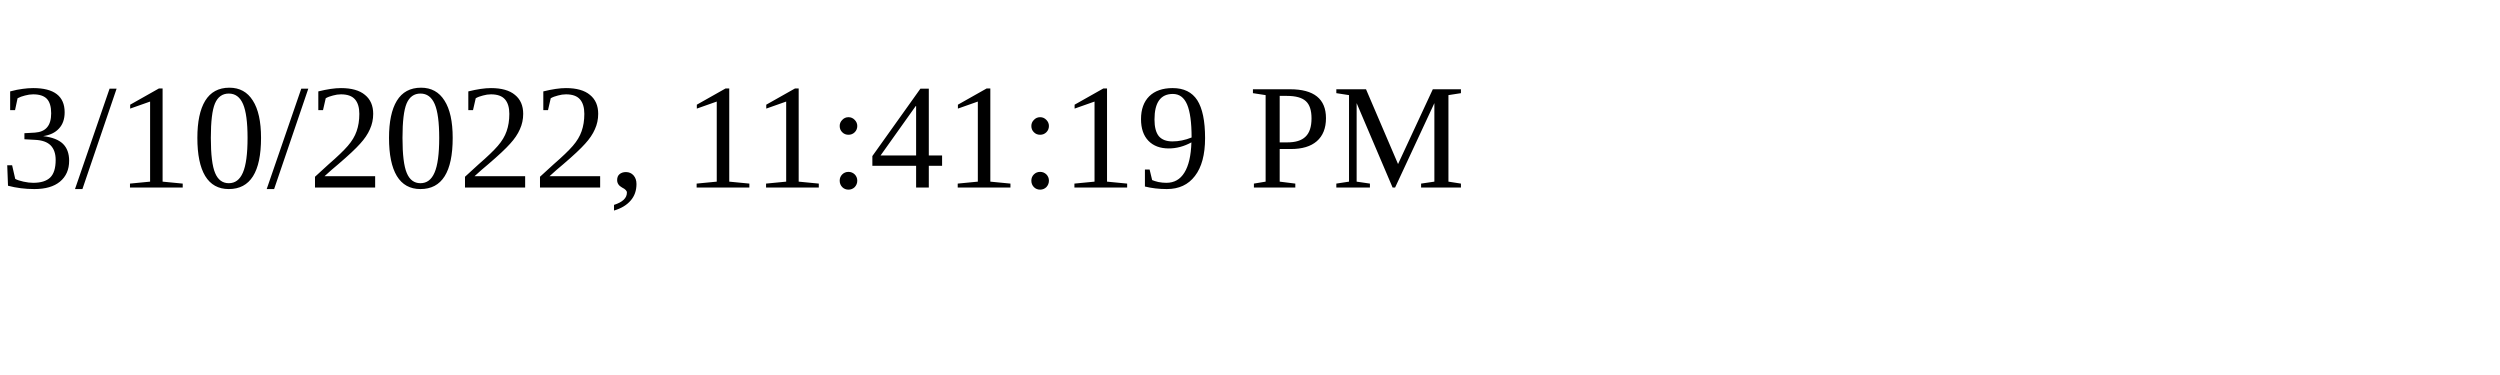
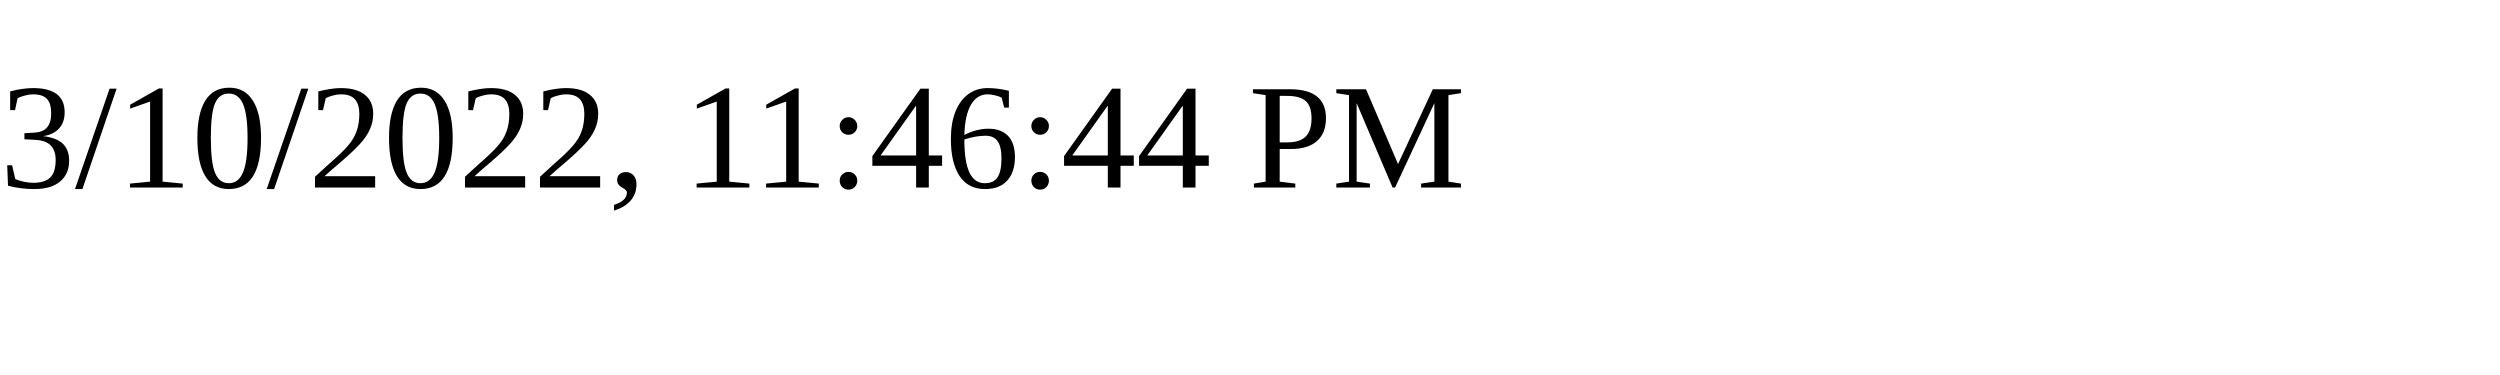
<svg xmlns="http://www.w3.org/2000/svg" height="30" width="200">
-   <text x="0" y="15">3/10/2022, 11:41:19 PM</text>
+   <text x="0" y="15">3/10/2022, 11:46:44 PM</text>
</svg>
